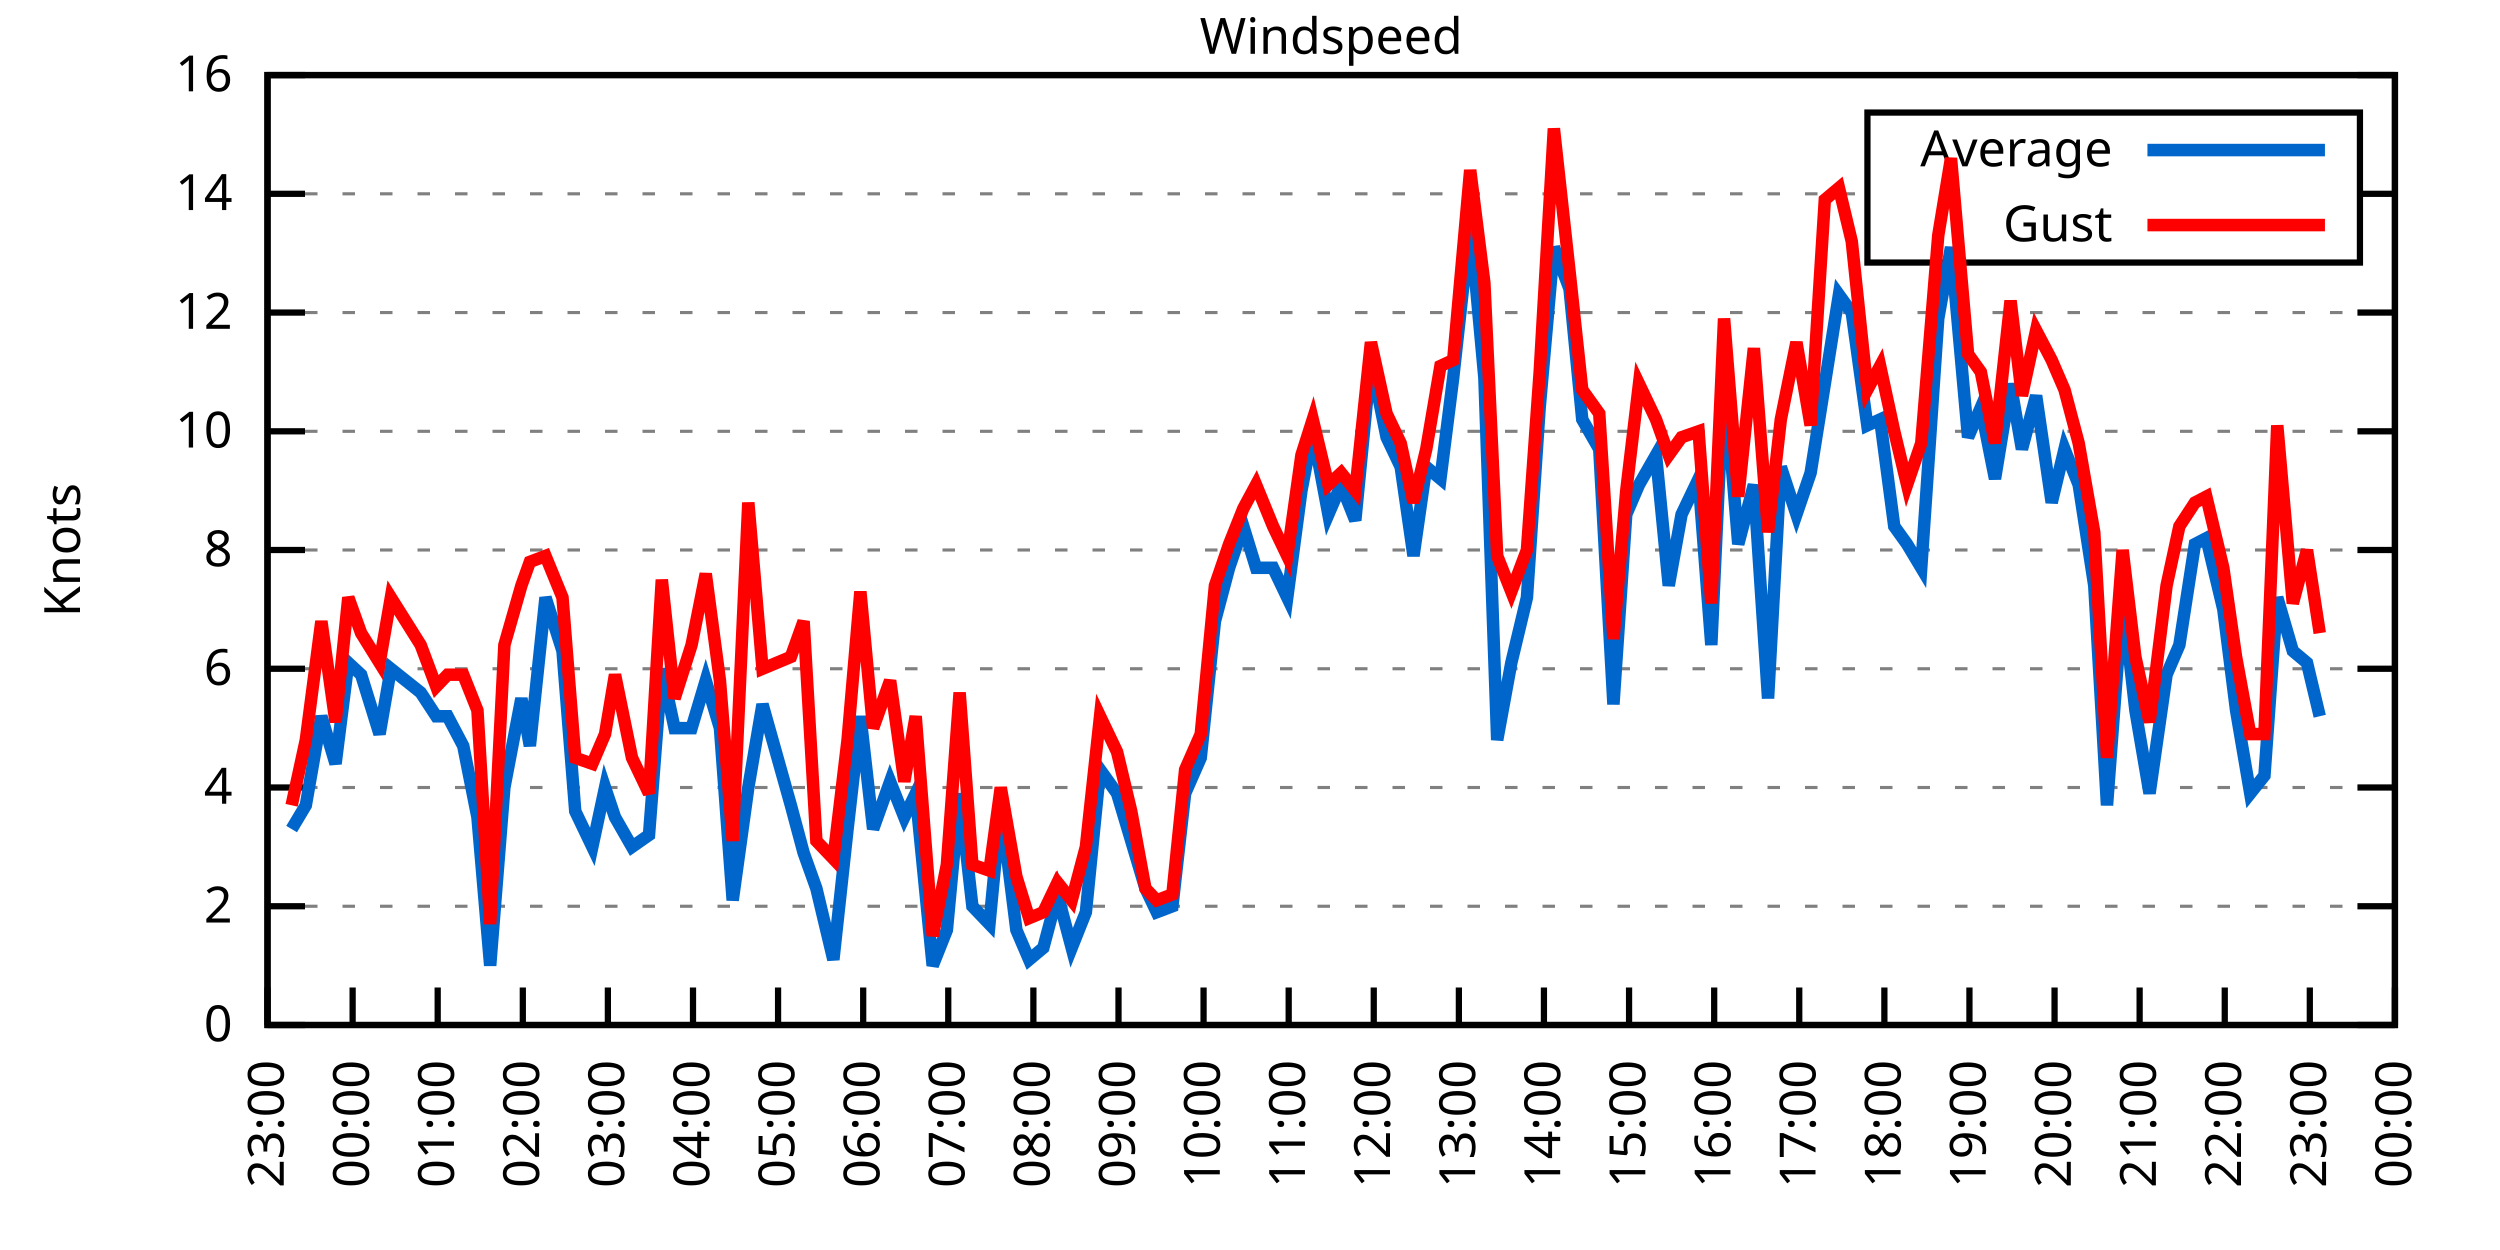
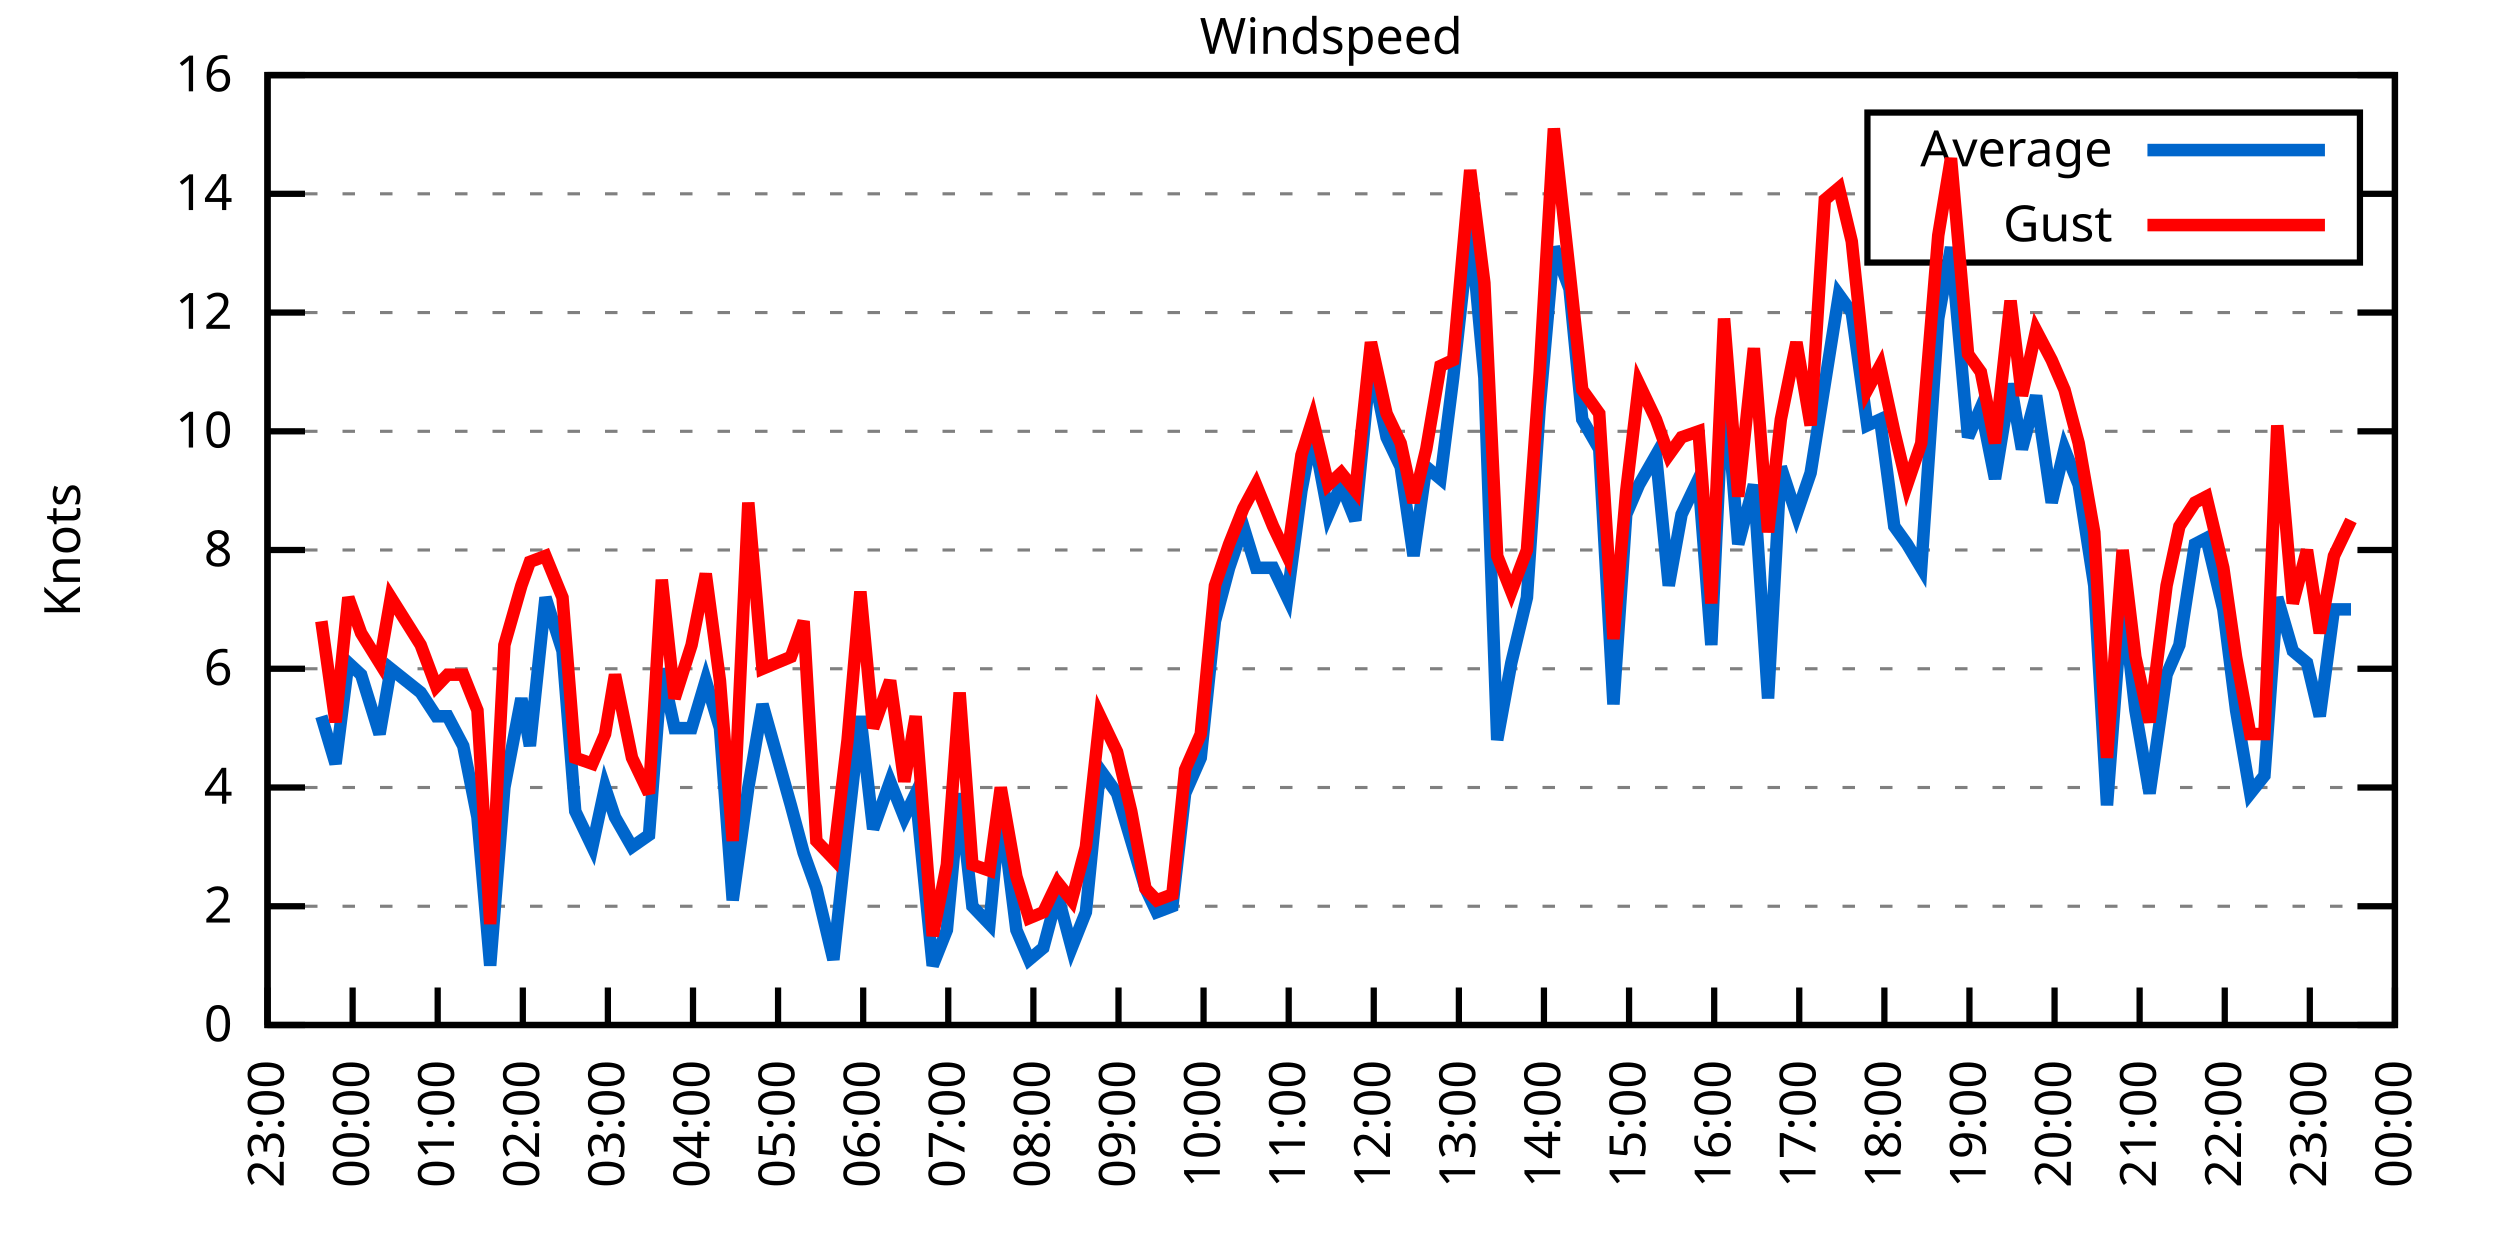
<svg xmlns="http://www.w3.org/2000/svg" xmlns:xlink="http://www.w3.org/1999/xlink" width="400" height="200" viewBox="0 0 400 200">
  <g id="gnuplot_canvas">
    <rect x="0" y="0" width="400" height="200" fill="none" />
    <defs>
      <circle id="gpDot" r="0.5" stroke-width="0.5" stroke="currentColor" />
      <path id="gpPt0" stroke-width="0.333" stroke="currentColor" d="M-1,0 h2 M0,-1 v2" />
      <path id="gpPt1" stroke-width="0.333" stroke="currentColor" d="M-1,-1 L1,1 M1,-1 L-1,1" />
      <path id="gpPt2" stroke-width="0.333" stroke="currentColor" d="M-1,0 L1,0 M0,-1 L0,1 M-1,-1 L1,1 M-1,1 L1,-1" />
      <rect id="gpPt3" stroke-width="0.333" stroke="currentColor" x="-1" y="-1" width="2" height="2" />
      <rect id="gpPt4" stroke-width="0.333" stroke="currentColor" fill="currentColor" x="-1" y="-1" width="2" height="2" />
      <circle id="gpPt5" stroke-width="0.333" stroke="currentColor" cx="0" cy="0" r="1" />
      <use xlink:href="#gpPt5" id="gpPt6" fill="currentColor" stroke="none" />
      <path id="gpPt7" stroke-width="0.333" stroke="currentColor" d="M0,-1.33 L-1.33,0.67 L1.33,0.67 z" />
      <use xlink:href="#gpPt7" id="gpPt8" fill="currentColor" stroke="none" />
      <use xlink:href="#gpPt7" id="gpPt9" stroke="currentColor" transform="rotate(180)" />
      <use xlink:href="#gpPt9" id="gpPt10" fill="currentColor" stroke="none" />
      <use xlink:href="#gpPt3" id="gpPt11" stroke="currentColor" transform="rotate(45)" />
      <use xlink:href="#gpPt11" id="gpPt12" fill="currentColor" stroke="none" />
      <path id="gpPt13" stroke-width="0.333" stroke="currentColor" d="M0,1.330 L1.265,0.411 L0.782,-1.067 L-0.782,-1.076 L-1.265,0.411 z" />
      <use xlink:href="#gpPt13" id="gpPt14" fill="currentColor" stroke="none" />
      <filter id="textbox" filterUnits="objectBoundingBox" x="0" y="0" height="1" width="1">
        <feFlood flood-color="white" flood-opacity="1" result="bgnd" />
        <feComposite in="SourceGraphic" in2="bgnd" operator="atop" />
      </filter>
      <filter id="greybox" filterUnits="objectBoundingBox" x="0" y="0" height="1" width="1">
        <feFlood flood-color="lightgrey" flood-opacity="1" result="grey" />
        <feComposite in="SourceGraphic" in2="grey" operator="atop" />
      </filter>
    </defs>
    <g fill="none" color="white" stroke="currentColor" stroke-width="1.00" stroke-linecap="butt" stroke-linejoin="miter">
</g>
    <g fill="none" color="black" stroke="currentColor" stroke-width="1.00" stroke-linecap="butt" stroke-linejoin="miter">
      <g stroke="none" shape-rendering="crispEdges">
        <polygon fill="rgb(255, 255, 255)" points="42.80,164.00 383.18,164.00 383.18,12.02 42.80,12.02 " />
      </g>
    </g>
    <g fill="none" color="black" stroke="currentColor" stroke-width="1.00" stroke-linecap="butt" stroke-linejoin="miter">
</g>
    <g fill="none" color="black" stroke="black" stroke-width="0.50" stroke-linecap="butt" stroke-linejoin="miter">
</g>
    <g fill="none" color="gray" stroke="currentColor" stroke-width="0.50" stroke-linecap="butt" stroke-linejoin="miter">
      <path stroke="gray" stroke-dasharray="2,4" class="gridline" d="M42.80,164.00 L383.19,164.00  " />
    </g>
    <g fill="none" color="gray" stroke="gray" stroke-width="1.00" stroke-linecap="butt" stroke-linejoin="miter">
</g>
    <g fill="none" color="black" stroke="currentColor" stroke-width="1.00" stroke-linecap="butt" stroke-linejoin="miter">
      <path stroke="black" d="M42.80,164.00 L48.80,164.00 M383.19,164.00 L377.19,164.00  " />
      <g transform="translate(37.20,166.60)" stroke="none" fill="black" font-family="Sans" font-size="8.00" text-anchor="end">
        <text>
          <tspan font-family="Sans"> 0</tspan>
        </text>
      </g>
    </g>
    <g fill="none" color="black" stroke="currentColor" stroke-width="1.00" stroke-linecap="butt" stroke-linejoin="miter">
</g>
    <g fill="none" color="black" stroke="black" stroke-width="0.50" stroke-linecap="butt" stroke-linejoin="miter">
</g>
    <g fill="none" color="gray" stroke="currentColor" stroke-width="0.50" stroke-linecap="butt" stroke-linejoin="miter">
      <path stroke="gray" stroke-dasharray="2,4" class="gridline" d="M42.80,145.00 L383.19,145.00  " />
    </g>
    <g fill="none" color="gray" stroke="gray" stroke-width="1.00" stroke-linecap="butt" stroke-linejoin="miter">
</g>
    <g fill="none" color="black" stroke="currentColor" stroke-width="1.00" stroke-linecap="butt" stroke-linejoin="miter">
      <path stroke="black" d="M42.80,145.00 L48.80,145.00 M383.19,145.00 L377.19,145.00  " />
      <g transform="translate(37.20,147.60)" stroke="none" fill="black" font-family="Sans" font-size="8.00" text-anchor="end">
        <text>
          <tspan font-family="Sans"> 2</tspan>
        </text>
      </g>
    </g>
    <g fill="none" color="black" stroke="currentColor" stroke-width="1.00" stroke-linecap="butt" stroke-linejoin="miter">
</g>
    <g fill="none" color="black" stroke="black" stroke-width="0.50" stroke-linecap="butt" stroke-linejoin="miter">
</g>
    <g fill="none" color="gray" stroke="currentColor" stroke-width="0.50" stroke-linecap="butt" stroke-linejoin="miter">
      <path stroke="gray" stroke-dasharray="2,4" class="gridline" d="M42.80,126.00 L383.19,126.00  " />
    </g>
    <g fill="none" color="gray" stroke="gray" stroke-width="1.00" stroke-linecap="butt" stroke-linejoin="miter">
</g>
    <g fill="none" color="black" stroke="currentColor" stroke-width="1.00" stroke-linecap="butt" stroke-linejoin="miter">
      <path stroke="black" d="M42.80,126.00 L48.80,126.00 M383.19,126.00 L377.19,126.00  " />
      <g transform="translate(37.20,128.60)" stroke="none" fill="black" font-family="Sans" font-size="8.00" text-anchor="end">
        <text>
          <tspan font-family="Sans"> 4</tspan>
        </text>
      </g>
    </g>
    <g fill="none" color="black" stroke="currentColor" stroke-width="1.00" stroke-linecap="butt" stroke-linejoin="miter">
</g>
    <g fill="none" color="black" stroke="black" stroke-width="0.50" stroke-linecap="butt" stroke-linejoin="miter">
</g>
    <g fill="none" color="gray" stroke="currentColor" stroke-width="0.50" stroke-linecap="butt" stroke-linejoin="miter">
      <path stroke="gray" stroke-dasharray="2,4" class="gridline" d="M42.80,107.00 L383.19,107.00  " />
    </g>
    <g fill="none" color="gray" stroke="gray" stroke-width="1.00" stroke-linecap="butt" stroke-linejoin="miter">
</g>
    <g fill="none" color="black" stroke="currentColor" stroke-width="1.00" stroke-linecap="butt" stroke-linejoin="miter">
      <path stroke="black" d="M42.80,107.00 L48.80,107.00 M383.19,107.00 L377.19,107.00  " />
      <g transform="translate(37.20,109.60)" stroke="none" fill="black" font-family="Sans" font-size="8.00" text-anchor="end">
        <text>
          <tspan font-family="Sans"> 6</tspan>
        </text>
      </g>
    </g>
    <g fill="none" color="black" stroke="currentColor" stroke-width="1.00" stroke-linecap="butt" stroke-linejoin="miter">
</g>
    <g fill="none" color="black" stroke="black" stroke-width="0.50" stroke-linecap="butt" stroke-linejoin="miter">
</g>
    <g fill="none" color="gray" stroke="currentColor" stroke-width="0.50" stroke-linecap="butt" stroke-linejoin="miter">
      <path stroke="gray" stroke-dasharray="2,4" class="gridline" d="M42.80,88.00 L383.19,88.00  " />
    </g>
    <g fill="none" color="gray" stroke="gray" stroke-width="1.00" stroke-linecap="butt" stroke-linejoin="miter">
</g>
    <g fill="none" color="black" stroke="currentColor" stroke-width="1.00" stroke-linecap="butt" stroke-linejoin="miter">
      <path stroke="black" d="M42.80,88.00 L48.80,88.00 M383.19,88.00 L377.19,88.00  " />
      <g transform="translate(37.20,90.60)" stroke="none" fill="black" font-family="Sans" font-size="8.00" text-anchor="end">
        <text>
          <tspan font-family="Sans"> 8</tspan>
        </text>
      </g>
    </g>
    <g fill="none" color="black" stroke="currentColor" stroke-width="1.00" stroke-linecap="butt" stroke-linejoin="miter">
</g>
    <g fill="none" color="black" stroke="black" stroke-width="0.50" stroke-linecap="butt" stroke-linejoin="miter">
</g>
    <g fill="none" color="gray" stroke="currentColor" stroke-width="0.50" stroke-linecap="butt" stroke-linejoin="miter">
      <path stroke="gray" stroke-dasharray="2,4" class="gridline" d="M42.80,69.01 L383.19,69.01  " />
    </g>
    <g fill="none" color="gray" stroke="gray" stroke-width="1.00" stroke-linecap="butt" stroke-linejoin="miter">
</g>
    <g fill="none" color="black" stroke="currentColor" stroke-width="1.00" stroke-linecap="butt" stroke-linejoin="miter">
      <path stroke="black" d="M42.80,69.01 L48.80,69.01 M383.19,69.01 L377.19,69.01  " />
      <g transform="translate(37.20,71.61)" stroke="none" fill="black" font-family="Sans" font-size="8.00" text-anchor="end">
        <text>
          <tspan font-family="Sans"> 10</tspan>
        </text>
      </g>
    </g>
    <g fill="none" color="black" stroke="currentColor" stroke-width="1.00" stroke-linecap="butt" stroke-linejoin="miter">
</g>
    <g fill="none" color="black" stroke="black" stroke-width="0.50" stroke-linecap="butt" stroke-linejoin="miter">
</g>
    <g fill="none" color="gray" stroke="currentColor" stroke-width="0.50" stroke-linecap="butt" stroke-linejoin="miter">
      <path stroke="gray" stroke-dasharray="2,4" class="gridline" d="M42.80,50.01 L383.19,50.01  " />
    </g>
    <g fill="none" color="gray" stroke="gray" stroke-width="1.00" stroke-linecap="butt" stroke-linejoin="miter">
</g>
    <g fill="none" color="black" stroke="currentColor" stroke-width="1.00" stroke-linecap="butt" stroke-linejoin="miter">
      <path stroke="black" d="M42.80,50.01 L48.80,50.01 M383.19,50.01 L377.19,50.01  " />
      <g transform="translate(37.20,52.61)" stroke="none" fill="black" font-family="Sans" font-size="8.00" text-anchor="end">
        <text>
          <tspan font-family="Sans"> 12</tspan>
        </text>
      </g>
    </g>
    <g fill="none" color="black" stroke="currentColor" stroke-width="1.00" stroke-linecap="butt" stroke-linejoin="miter">
</g>
    <g fill="none" color="black" stroke="black" stroke-width="0.50" stroke-linecap="butt" stroke-linejoin="miter">
</g>
    <g fill="none" color="gray" stroke="currentColor" stroke-width="0.50" stroke-linecap="butt" stroke-linejoin="miter">
      <path stroke="gray" stroke-dasharray="2,4" class="gridline" d="M42.80,31.01 L298.79,31.01 M377.59,31.01 L383.19,31.01  " />
    </g>
    <g fill="none" color="gray" stroke="gray" stroke-width="1.00" stroke-linecap="butt" stroke-linejoin="miter">
</g>
    <g fill="none" color="black" stroke="currentColor" stroke-width="1.00" stroke-linecap="butt" stroke-linejoin="miter">
      <path stroke="black" d="M42.80,31.01 L48.80,31.01 M383.19,31.01 L377.19,31.01  " />
      <g transform="translate(37.20,33.61)" stroke="none" fill="black" font-family="Sans" font-size="8.00" text-anchor="end">
        <text>
          <tspan font-family="Sans"> 14</tspan>
        </text>
      </g>
    </g>
    <g fill="none" color="black" stroke="currentColor" stroke-width="1.00" stroke-linecap="butt" stroke-linejoin="miter">
</g>
    <g fill="none" color="black" stroke="black" stroke-width="0.50" stroke-linecap="butt" stroke-linejoin="miter">
</g>
    <g fill="none" color="gray" stroke="currentColor" stroke-width="0.50" stroke-linecap="butt" stroke-linejoin="miter">
      <path stroke="gray" stroke-dasharray="2,4" class="gridline" d="M42.80,12.01 L383.19,12.01  " />
    </g>
    <g fill="none" color="gray" stroke="gray" stroke-width="1.00" stroke-linecap="butt" stroke-linejoin="miter">
</g>
    <g fill="none" color="black" stroke="currentColor" stroke-width="1.00" stroke-linecap="butt" stroke-linejoin="miter">
      <path stroke="black" d="M42.80,12.01 L48.80,12.01 M383.19,12.01 L377.19,12.01  " />
      <g transform="translate(37.20,14.61)" stroke="none" fill="black" font-family="Sans" font-size="8.00" text-anchor="end">
        <text>
          <tspan font-family="Sans"> 16</tspan>
        </text>
      </g>
    </g>
    <g fill="none" color="black" stroke="currentColor" stroke-width="1.00" stroke-linecap="butt" stroke-linejoin="miter">
      <path stroke="black" d="M42.80,164.00 L42.80,158.00  " />
      <g transform="translate(45.40,169.60) rotate(270.00)" stroke="none" fill="black" font-family="Sans" font-size="8.00" text-anchor="end">
        <text>
          <tspan font-family="Sans">23:00</tspan>
        </text>
      </g>
    </g>
    <g fill="none" color="black" stroke="currentColor" stroke-width="1.00" stroke-linecap="butt" stroke-linejoin="miter">
      <path stroke="black" d="M56.42,164.00 L56.42,158.00  " />
      <g transform="translate(59.02,169.60) rotate(270.00)" stroke="none" fill="black" font-family="Sans" font-size="8.00" text-anchor="end">
        <text>
          <tspan font-family="Sans">00:00</tspan>
        </text>
      </g>
    </g>
    <g fill="none" color="black" stroke="currentColor" stroke-width="1.00" stroke-linecap="butt" stroke-linejoin="miter">
      <path stroke="black" d="M70.03,164.00 L70.03,158.00  " />
      <g transform="translate(72.63,169.60) rotate(270.00)" stroke="none" fill="black" font-family="Sans" font-size="8.00" text-anchor="end">
        <text>
          <tspan font-family="Sans">01:00</tspan>
        </text>
      </g>
    </g>
    <g fill="none" color="black" stroke="currentColor" stroke-width="1.00" stroke-linecap="butt" stroke-linejoin="miter">
      <path stroke="black" d="M83.65,164.00 L83.65,158.00  " />
      <g transform="translate(86.25,169.60) rotate(270.00)" stroke="none" fill="black" font-family="Sans" font-size="8.00" text-anchor="end">
        <text>
          <tspan font-family="Sans">02:00</tspan>
        </text>
      </g>
    </g>
    <g fill="none" color="black" stroke="currentColor" stroke-width="1.00" stroke-linecap="butt" stroke-linejoin="miter">
      <path stroke="black" d="M97.26,164.00 L97.26,158.00  " />
      <g transform="translate(99.86,169.60) rotate(270.00)" stroke="none" fill="black" font-family="Sans" font-size="8.00" text-anchor="end">
        <text>
          <tspan font-family="Sans">03:00</tspan>
        </text>
      </g>
    </g>
    <g fill="none" color="black" stroke="currentColor" stroke-width="1.00" stroke-linecap="butt" stroke-linejoin="miter">
      <path stroke="black" d="M110.88,164.00 L110.88,158.00  " />
      <g transform="translate(113.48,169.60) rotate(270.00)" stroke="none" fill="black" font-family="Sans" font-size="8.00" text-anchor="end">
        <text>
          <tspan font-family="Sans">04:00</tspan>
        </text>
      </g>
    </g>
    <g fill="none" color="black" stroke="currentColor" stroke-width="1.00" stroke-linecap="butt" stroke-linejoin="miter">
      <path stroke="black" d="M124.49,164.00 L124.49,158.00  " />
      <g transform="translate(127.09,169.60) rotate(270.00)" stroke="none" fill="black" font-family="Sans" font-size="8.00" text-anchor="end">
        <text>
          <tspan font-family="Sans">05:00</tspan>
        </text>
      </g>
    </g>
    <g fill="none" color="black" stroke="currentColor" stroke-width="1.00" stroke-linecap="butt" stroke-linejoin="miter">
      <path stroke="black" d="M138.11,164.00 L138.11,158.00  " />
      <g transform="translate(140.71,169.60) rotate(270.00)" stroke="none" fill="black" font-family="Sans" font-size="8.00" text-anchor="end">
        <text>
          <tspan font-family="Sans">06:00</tspan>
        </text>
      </g>
    </g>
    <g fill="none" color="black" stroke="currentColor" stroke-width="1.00" stroke-linecap="butt" stroke-linejoin="miter">
      <path stroke="black" d="M151.72,164.00 L151.72,158.00  " />
      <g transform="translate(154.32,169.60) rotate(270.00)" stroke="none" fill="black" font-family="Sans" font-size="8.00" text-anchor="end">
        <text>
          <tspan font-family="Sans">07:00</tspan>
        </text>
      </g>
    </g>
    <g fill="none" color="black" stroke="currentColor" stroke-width="1.00" stroke-linecap="butt" stroke-linejoin="miter">
      <path stroke="black" d="M165.34,164.00 L165.34,158.00  " />
      <g transform="translate(167.94,169.60) rotate(270.00)" stroke="none" fill="black" font-family="Sans" font-size="8.00" text-anchor="end">
        <text>
          <tspan font-family="Sans">08:00</tspan>
        </text>
      </g>
    </g>
    <g fill="none" color="black" stroke="currentColor" stroke-width="1.00" stroke-linecap="butt" stroke-linejoin="miter">
      <path stroke="black" d="M178.96,164.00 L178.96,158.00  " />
      <g transform="translate(181.56,169.60) rotate(270.00)" stroke="none" fill="black" font-family="Sans" font-size="8.00" text-anchor="end">
        <text>
          <tspan font-family="Sans">09:00</tspan>
        </text>
      </g>
    </g>
    <g fill="none" color="black" stroke="currentColor" stroke-width="1.00" stroke-linecap="butt" stroke-linejoin="miter">
      <path stroke="black" d="M192.57,164.00 L192.57,158.00  " />
      <g transform="translate(195.17,169.60) rotate(270.00)" stroke="none" fill="black" font-family="Sans" font-size="8.00" text-anchor="end">
        <text>
          <tspan font-family="Sans">10:00</tspan>
        </text>
      </g>
    </g>
    <g fill="none" color="black" stroke="currentColor" stroke-width="1.00" stroke-linecap="butt" stroke-linejoin="miter">
      <path stroke="black" d="M206.19,164.00 L206.19,158.00  " />
      <g transform="translate(208.79,169.60) rotate(270.00)" stroke="none" fill="black" font-family="Sans" font-size="8.00" text-anchor="end">
        <text>
          <tspan font-family="Sans">11:00</tspan>
        </text>
      </g>
    </g>
    <g fill="none" color="black" stroke="currentColor" stroke-width="1.00" stroke-linecap="butt" stroke-linejoin="miter">
      <path stroke="black" d="M219.80,164.00 L219.80,158.00  " />
      <g transform="translate(222.40,169.60) rotate(270.00)" stroke="none" fill="black" font-family="Sans" font-size="8.00" text-anchor="end">
        <text>
          <tspan font-family="Sans">12:00</tspan>
        </text>
      </g>
    </g>
    <g fill="none" color="black" stroke="currentColor" stroke-width="1.00" stroke-linecap="butt" stroke-linejoin="miter">
      <path stroke="black" d="M233.42,164.00 L233.42,158.00  " />
      <g transform="translate(236.02,169.60) rotate(270.00)" stroke="none" fill="black" font-family="Sans" font-size="8.00" text-anchor="end">
        <text>
          <tspan font-family="Sans">13:00</tspan>
        </text>
      </g>
    </g>
    <g fill="none" color="black" stroke="currentColor" stroke-width="1.00" stroke-linecap="butt" stroke-linejoin="miter">
      <path stroke="black" d="M247.03,164.00 L247.03,158.00  " />
      <g transform="translate(249.63,169.60) rotate(270.00)" stroke="none" fill="black" font-family="Sans" font-size="8.00" text-anchor="end">
        <text>
          <tspan font-family="Sans">14:00</tspan>
        </text>
      </g>
    </g>
    <g fill="none" color="black" stroke="currentColor" stroke-width="1.00" stroke-linecap="butt" stroke-linejoin="miter">
      <path stroke="black" d="M260.65,164.00 L260.65,158.00  " />
      <g transform="translate(263.25,169.60) rotate(270.00)" stroke="none" fill="black" font-family="Sans" font-size="8.00" text-anchor="end">
        <text>
          <tspan font-family="Sans">15:00</tspan>
        </text>
      </g>
    </g>
    <g fill="none" color="black" stroke="currentColor" stroke-width="1.00" stroke-linecap="butt" stroke-linejoin="miter">
      <path stroke="black" d="M274.27,164.00 L274.27,158.00  " />
      <g transform="translate(276.87,169.60) rotate(270.00)" stroke="none" fill="black" font-family="Sans" font-size="8.00" text-anchor="end">
        <text>
          <tspan font-family="Sans">16:00</tspan>
        </text>
      </g>
    </g>
    <g fill="none" color="black" stroke="currentColor" stroke-width="1.00" stroke-linecap="butt" stroke-linejoin="miter">
      <path stroke="black" d="M287.88,164.00 L287.88,158.00  " />
      <g transform="translate(290.48,169.60) rotate(270.00)" stroke="none" fill="black" font-family="Sans" font-size="8.00" text-anchor="end">
        <text>
          <tspan font-family="Sans">17:00</tspan>
        </text>
      </g>
    </g>
    <g fill="none" color="black" stroke="currentColor" stroke-width="1.00" stroke-linecap="butt" stroke-linejoin="miter">
      <path stroke="black" d="M301.50,164.00 L301.50,158.00  " />
      <g transform="translate(304.10,169.60) rotate(270.00)" stroke="none" fill="black" font-family="Sans" font-size="8.00" text-anchor="end">
        <text>
          <tspan font-family="Sans">18:00</tspan>
        </text>
      </g>
    </g>
    <g fill="none" color="black" stroke="currentColor" stroke-width="1.00" stroke-linecap="butt" stroke-linejoin="miter">
      <path stroke="black" d="M315.11,164.00 L315.11,158.00  " />
      <g transform="translate(317.71,169.60) rotate(270.00)" stroke="none" fill="black" font-family="Sans" font-size="8.00" text-anchor="end">
        <text>
          <tspan font-family="Sans">19:00</tspan>
        </text>
      </g>
    </g>
    <g fill="none" color="black" stroke="currentColor" stroke-width="1.00" stroke-linecap="butt" stroke-linejoin="miter">
      <path stroke="black" d="M328.73,164.00 L328.73,158.00  " />
      <g transform="translate(331.33,169.60) rotate(270.00)" stroke="none" fill="black" font-family="Sans" font-size="8.00" text-anchor="end">
        <text>
          <tspan font-family="Sans">20:00</tspan>
        </text>
      </g>
    </g>
    <g fill="none" color="black" stroke="currentColor" stroke-width="1.00" stroke-linecap="butt" stroke-linejoin="miter">
      <path stroke="black" d="M342.34,164.00 L342.34,158.00  " />
      <g transform="translate(344.94,169.60) rotate(270.00)" stroke="none" fill="black" font-family="Sans" font-size="8.00" text-anchor="end">
        <text>
          <tspan font-family="Sans">21:00</tspan>
        </text>
      </g>
    </g>
    <g fill="none" color="black" stroke="currentColor" stroke-width="1.00" stroke-linecap="butt" stroke-linejoin="miter">
      <path stroke="black" d="M355.96,164.00 L355.96,158.00  " />
      <g transform="translate(358.56,169.60) rotate(270.00)" stroke="none" fill="black" font-family="Sans" font-size="8.00" text-anchor="end">
        <text>
          <tspan font-family="Sans">22:00</tspan>
        </text>
      </g>
    </g>
    <g fill="none" color="black" stroke="currentColor" stroke-width="1.00" stroke-linecap="butt" stroke-linejoin="miter">
      <path stroke="black" d="M369.57,164.00 L369.57,158.00  " />
      <g transform="translate(372.17,169.60) rotate(270.00)" stroke="none" fill="black" font-family="Sans" font-size="8.00" text-anchor="end">
        <text>
          <tspan font-family="Sans">23:00</tspan>
        </text>
      </g>
    </g>
    <g fill="none" color="black" stroke="currentColor" stroke-width="1.00" stroke-linecap="butt" stroke-linejoin="miter">
      <path stroke="black" d="M383.19,164.00 L383.19,158.00  " />
      <g transform="translate(385.79,169.60) rotate(270.00)" stroke="none" fill="black" font-family="Sans" font-size="8.00" text-anchor="end">
        <text>
          <tspan font-family="Sans">00:00</tspan>
        </text>
      </g>
    </g>
    <g fill="none" color="black" stroke="currentColor" stroke-width="1.00" stroke-linecap="butt" stroke-linejoin="miter">
</g>
    <g fill="none" color="black" stroke="currentColor" stroke-width="1.00" stroke-linecap="butt" stroke-linejoin="miter">
      <path stroke="black" d="M42.80,12.01 L42.80,164.00 L383.19,164.00 L383.19,12.01 L42.80,12.01 Z  " />
    </g>
    <g fill="none" color="black" stroke="currentColor" stroke-width="1.00" stroke-linecap="butt" stroke-linejoin="miter">
</g>
    <g fill="none" color="black" stroke="currentColor" stroke-width="1.00" stroke-linecap="butt" stroke-linejoin="miter">
      <path stroke="black" d="M298.79,42.01 L298.79,18.01 L377.59,18.01 L377.59,42.01 L298.79,42.01 Z  " />
    </g>
    <g id="Windspeed_plot_1">
      <g fill="none" color="white" stroke="black" stroke-width="2.00" stroke-linecap="butt" stroke-linejoin="miter">
</g>
      <g fill="none" color="black" stroke="currentColor" stroke-width="2.00" stroke-linecap="butt" stroke-linejoin="miter">
        <g transform="translate(337.99,26.61)" stroke="none" fill="black" font-family="Sans" font-size="8.00" text-anchor="end">
          <text>
            <tspan font-family="Sans">Average</tspan>
          </text>
        </g>
      </g>
      <g fill="none" color="black" stroke="currentColor" stroke-width="2.00" stroke-linecap="butt" stroke-linejoin="miter">
-         <path stroke="rgb(  0, 102, 204)" d="M343.59,24.01 L371.99,24.01 M46.66,132.65 L48.93,128.85 L51.42,114.60 L53.69,122.20 L55.73,106.05 L57.78,107.95   L60.73,117.45 L62.54,107.00 L67.31,110.80 L69.80,114.60 L71.62,114.60 L74.12,119.35 L76.39,130.75 L78.43,154.50   L80.70,126.00 L83.42,111.75 L84.78,119.35 L87.28,95.60 L90.00,104.15 L92.04,129.80 L94.77,135.50 L96.81,126.00   L98.40,130.75 L101.12,135.50 L103.84,133.60 L105.89,107.00 L107.93,116.50 L110.65,116.50 L112.92,108.90 L115.19,116.50   L117.23,144.05 L119.73,126.00 L122.00,112.70 L126.54,128.85 L128.58,136.45 L130.62,142.15 L133.34,153.55 L135.61,132.65   L137.66,114.60 L139.70,132.65 L142.42,125.05 L144.69,130.75 L146.51,126.95 L149.23,154.50 L151.50,148.80 L153.54,126.95   L155.58,145.00 L158.31,147.85 L160.12,128.85 L162.62,148.80 L164.66,153.55 L166.93,151.65 L169.20,143.10 L171.47,151.65   L173.74,145.95 L176.01,123.15 L178.73,126.95 L181.00,134.55 L183.27,142.15 L185.08,145.95 L187.58,145.00 L189.62,126.95   L192.12,121.25 L194.39,99.40 L196.66,90.85 L198.93,84.21 L200.97,90.85 L203.69,90.85 L205.96,95.60 L208.23,78.51   L210.04,69.01 L212.54,82.31 L214.58,77.56 L216.85,83.26 L219.35,57.61 L221.85,69.96 L224.11,74.71 L226.16,88.95   L228.20,74.71 L230.47,76.61 L232.51,60.46 L235.23,35.76 L237.50,60.46 L239.55,118.40 L241.81,106.05 L244.31,95.60   L246.35,65.21 L248.62,39.56 L251.12,46.21 L253.16,67.11 L255.88,71.86 L258.15,112.70 L260.20,82.31 L262.24,77.56   L264.96,72.81 L267.00,93.70 L269.05,82.31 L271.77,76.61 L273.81,103.20 L275.85,59.51 L278.12,87.06 L280.62,77.56   L282.89,111.75 L284.93,74.71 L287.43,82.31 L289.70,75.66 L291.97,61.41 L294.23,47.16 L296.28,50.01 L298.77,68.06   L300.82,67.11 L303.08,84.21 L305.13,87.06 L307.40,90.85 L310.12,50.96 L312.16,39.56 L314.89,69.96 L316.93,65.21   L319.20,76.61 L321.69,61.41 L323.51,71.86 L325.78,63.31 L328.27,80.41 L330.32,71.86 L332.59,77.56 L335.08,93.70   L337.12,128.85 L339.62,95.60 L341.66,113.65 L343.93,126.95 L346.65,107.95 L348.70,103.20 L351.19,87.06 L353.01,86.11   L355.73,97.50 L357.77,113.65 L360.04,126.95 L362.31,124.10 L364.36,95.60 L366.85,104.15 L369.12,106.05 L371.16,114.60    " />
+         <path stroke="rgb(  0, 102, 204)" d="M343.59,24.01 L371.99,24.01 M51.42,114.60 L53.69,122.20 L55.73,106.05 L57.78,107.95 L60.73,117.45 L62.54,107.00   L67.31,110.80 L69.80,114.60 L71.62,114.60 L74.12,119.35 L76.39,130.75 L78.43,154.50 L80.70,126.00 L83.42,111.75   L84.78,119.35 L87.28,95.60 L90.00,104.15 L92.04,129.80 L94.77,135.50 L96.81,126.00 L98.40,130.75 L101.12,135.50   L103.84,133.60 L105.89,107.00 L107.93,116.50 L110.65,116.50 L112.92,108.90 L115.19,116.50 L117.23,144.05 L119.73,126.00   L122.00,112.70 L126.54,128.85 L128.58,136.45 L130.62,142.15 L133.34,153.55 L135.61,132.65 L137.66,114.60 L139.70,132.65   L142.42,125.05 L144.69,130.75 L146.51,126.95 L149.23,154.50 L151.50,148.80 L153.54,126.95 L155.58,145.00 L158.31,147.85   L160.12,128.85 L162.62,148.80 L164.66,153.55 L166.93,151.65 L169.20,143.10 L171.47,151.65 L173.74,145.95 L176.01,123.15   L178.73,126.95 L181.00,134.55 L183.27,142.15 L185.08,145.95 L187.58,145.00 L189.62,126.95 L192.12,121.25 L194.39,99.40   L196.66,90.85 L198.93,84.21 L200.97,90.85 L203.69,90.85 L205.96,95.60 L208.23,78.51 L210.04,69.01 L212.54,82.31   L214.58,77.56 L216.85,83.26 L219.35,57.61 L221.85,69.96 L224.11,74.71 L226.16,88.95 L228.20,74.71 L230.47,76.61   L232.51,60.46 L235.23,35.76 L237.50,60.46 L239.55,118.40 L241.81,106.05 L244.31,95.60 L246.35,65.21 L248.62,39.56   L251.12,46.21 L253.16,67.11 L255.88,71.86 L258.15,112.70 L260.20,82.31 L262.24,77.56 L264.96,72.81 L267.00,93.70   L269.05,82.31 L271.77,76.61 L273.81,103.20 L275.85,59.51 L278.12,87.06 L280.62,77.56 L282.89,111.75 L284.93,74.71   L287.43,82.31 L289.70,75.66 L291.97,61.41 L294.23,47.16 L296.28,50.01 L298.77,68.06 L300.82,67.11 L303.08,84.21   L305.13,87.06 L307.40,90.85 L310.12,50.96 L312.16,39.56 L314.89,69.96 L316.93,65.21 L319.20,76.61 L321.69,61.41   L323.51,71.86 L325.78,63.31 L328.27,80.41 L330.32,71.86 L332.59,77.56 L335.08,93.70 L337.12,128.85 L339.62,95.60   L341.66,113.65 L343.93,126.95 L346.65,107.95 L348.70,103.20 L351.19,87.06 L353.01,86.11 L355.73,97.50 L357.77,113.65   L360.04,126.95 L362.31,124.10 L364.36,95.60 L366.85,104.15 L369.12,106.05 L371.16,114.60 L373.43,97.50 L376.16,97.50    " />
      </g>
    </g>
    <g id="Windspeed_plot_2">
      <g fill="none" color="black" stroke="currentColor" stroke-width="2.00" stroke-linecap="butt" stroke-linejoin="miter">
        <g transform="translate(337.99,38.61)" stroke="none" fill="black" font-family="Sans" font-size="8.00" text-anchor="end">
          <text>
            <tspan font-family="Sans">Gust</tspan>
          </text>
        </g>
      </g>
      <g fill="none" color="black" stroke="currentColor" stroke-width="2.00" stroke-linecap="butt" stroke-linejoin="miter">
-         <path stroke="rgb(255,   0,   0)" d="M343.59,36.01 L371.99,36.01 M46.66,128.85 L48.93,118.40 L51.42,99.40 L53.69,115.55 L55.73,95.60 L57.78,101.30   L60.73,106.05 L62.54,95.60 L67.31,103.20 L69.80,109.85 L71.62,107.95 L74.12,107.95 L76.39,113.65 L78.43,147.85   L80.70,103.20 L83.42,93.70 L84.78,89.90 L87.28,88.95 L90.00,95.60 L92.04,121.25 L94.77,122.20 L96.81,117.45   L98.40,107.95 L101.12,121.25 L103.84,126.95 L105.89,92.75 L107.93,111.75 L110.65,103.20 L112.92,91.80 L115.19,108.90   L117.23,134.55 L119.73,80.41 L122.00,107.00 L126.54,105.10 L128.58,99.40 L130.62,134.55 L133.34,137.40 L135.61,118.40   L137.66,94.65 L139.70,116.50 L142.42,108.90 L144.69,125.05 L146.51,114.60 L149.23,149.75 L151.50,138.35 L153.54,110.80   L155.58,138.35 L158.31,139.30 L160.12,126.00 L162.62,140.25 L164.66,146.90 L166.93,145.95 L169.20,141.20 L171.47,144.05   L173.74,135.50 L176.01,114.60 L178.73,120.30 L181.00,129.80 L183.27,142.15 L185.08,144.05 L187.58,143.10 L189.62,123.15   L192.12,117.45 L194.39,93.70 L196.66,87.06 L198.93,81.36 L200.97,77.56 L203.69,84.21 L205.96,88.95 L208.23,72.81   L210.04,67.11 L212.54,77.56 L214.58,75.66 L216.85,78.51 L219.35,54.76 L221.85,66.16 L224.11,70.91 L226.16,80.41   L228.20,71.86 L230.47,58.56 L232.51,57.61 L235.23,27.21 L237.50,45.26 L239.55,88.95 L241.81,94.65 L244.31,88.00   L246.35,59.51 L248.62,20.56 L251.12,43.36 L253.16,62.36 L255.88,66.16 L258.15,102.25 L260.20,78.51 L262.24,61.41   L264.96,67.11 L267.00,72.81 L269.05,69.96 L271.77,69.01 L273.81,96.55 L275.85,50.96 L278.12,79.46 L280.62,55.71   L282.89,85.16 L284.93,67.11 L287.43,54.76 L289.70,68.06 L291.97,31.96 L294.23,30.06 L296.28,38.61 L298.77,62.36   L300.82,58.56 L303.08,69.01 L305.13,77.56 L307.40,70.91 L310.12,37.66 L312.16,25.31 L314.89,56.66 L316.93,59.51   L319.20,70.91 L321.69,48.11 L323.51,63.31 L325.78,52.86 L328.27,57.61 L330.32,62.36 L332.59,70.91 L335.08,85.16   L337.12,121.25 L339.62,88.00 L341.66,105.10 L343.93,115.55 L346.65,93.70 L348.70,84.21 L351.19,80.41 L353.01,79.46   L355.73,90.85 L357.77,105.10 L360.04,117.45 L362.31,117.45 L364.36,68.06 L366.85,96.55 L369.12,88.00 L371.16,101.30    " />
+         <path stroke="rgb(255,   0,   0)" d="M343.59,36.01 L371.99,36.01 M51.42,99.40 L53.69,115.55 L55.73,95.60 L57.78,101.30 L60.73,106.05 L62.54,95.60   L67.31,103.20 L69.80,109.85 L71.62,107.95 L74.12,107.95 L76.39,113.65 L78.43,147.85 L80.70,103.20 L83.42,93.70   L84.78,89.90 L87.28,88.95 L90.00,95.60 L92.04,121.25 L94.77,122.20 L96.81,117.45 L98.40,107.95 L101.12,121.25   L103.84,126.95 L105.89,92.75 L107.93,111.75 L110.65,103.20 L112.92,91.80 L115.19,108.90 L117.23,134.55 L119.73,80.41   L122.00,107.00 L126.54,105.10 L128.58,99.40 L130.62,134.55 L133.34,137.40 L135.61,118.40 L137.66,94.65 L139.70,116.50   L142.42,108.90 L144.69,125.05 L146.51,114.60 L149.23,149.75 L151.50,138.35 L153.54,110.80 L155.58,138.35 L158.31,139.30   L160.12,126.00 L162.62,140.25 L164.66,146.90 L166.93,145.95 L169.20,141.20 L171.47,144.05 L173.74,135.50 L176.01,114.60   L178.73,120.30 L181.00,129.80 L183.27,142.15 L185.08,144.05 L187.58,143.10 L189.62,123.15 L192.12,117.45 L194.39,93.70   L196.66,87.06 L198.93,81.36 L200.97,77.56 L203.69,84.21 L205.96,88.95 L208.23,72.81 L210.04,67.11 L212.54,77.56   L214.58,75.66 L216.85,78.51 L219.35,54.76 L221.85,66.16 L224.11,70.91 L226.16,80.41 L228.20,71.86 L230.47,58.56   L232.51,57.61 L235.23,27.21 L237.50,45.26 L239.55,88.95 L241.81,94.65 L244.31,88.00 L246.35,59.51 L248.62,20.56   L251.12,43.36 L253.16,62.36 L255.88,66.16 L258.15,102.25 L260.20,78.51 L262.24,61.41 L264.96,67.11 L267.00,72.81   L269.05,69.96 L271.77,69.01 L273.81,96.55 L275.85,50.96 L278.12,79.46 L280.62,55.71 L282.89,85.16 L284.93,67.11   L287.43,54.76 L289.70,68.06 L291.97,31.96 L294.23,30.06 L296.28,38.61 L298.77,62.36 L300.82,58.56 L303.08,69.01   L305.13,77.56 L307.40,70.91 L310.12,37.66 L312.16,25.31 L314.89,56.66 L316.93,59.51 L319.20,70.91 L321.69,48.11   L323.51,63.31 L325.78,52.86 L328.27,57.61 L330.32,62.36 L332.59,70.91 L335.08,85.16 L337.12,121.25 L339.62,88.00   L341.66,105.10 L343.93,115.55 L346.65,93.70 L348.70,84.21 L351.19,80.41 L353.01,79.46 L355.73,90.85 L357.77,105.10   L360.04,117.45 L362.31,117.45 L364.36,68.06 L366.85,96.55 L369.12,88.00 L371.16,101.30 L373.43,88.95 L376.16,83.26    " />
      </g>
    </g>
    <g fill="none" color="black" stroke="currentColor" stroke-width="2.00" stroke-linecap="butt" stroke-linejoin="miter">
</g>
    <g fill="none" color="black" stroke="black" stroke-width="1.00" stroke-linecap="butt" stroke-linejoin="miter">
</g>
    <g fill="none" color="black" stroke="currentColor" stroke-width="1.00" stroke-linecap="butt" stroke-linejoin="miter">
      <path stroke="black" d="M42.80,12.01 L42.80,164.00 L383.19,164.00 L383.19,12.01 L42.80,12.01 Z  " />
      <g transform="translate(12.80,88.01) rotate(270.00)" stroke="none" fill="black" font-family="Sans" font-size="8.00" text-anchor="middle">
        <text>
          <tspan font-family="Sans">Knots</tspan>
        </text>
      </g>
    </g>
    <g fill="none" color="black" stroke="currentColor" stroke-width="1.00" stroke-linecap="butt" stroke-linejoin="miter">
</g>
    <g fill="none" color="black" stroke="currentColor" stroke-width="1.00" stroke-linecap="butt" stroke-linejoin="miter">
      <g transform="translate(212.99,8.61)" stroke="none" fill="black" font-family="Sans" font-size="8.00" text-anchor="middle">
        <text>
          <tspan font-family="Sans">Windspeed</tspan>
        </text>
      </g>
    </g>
    <g fill="none" color="black" stroke="currentColor" stroke-width="1.00" stroke-linecap="butt" stroke-linejoin="miter">
</g>
  </g>
</svg>
